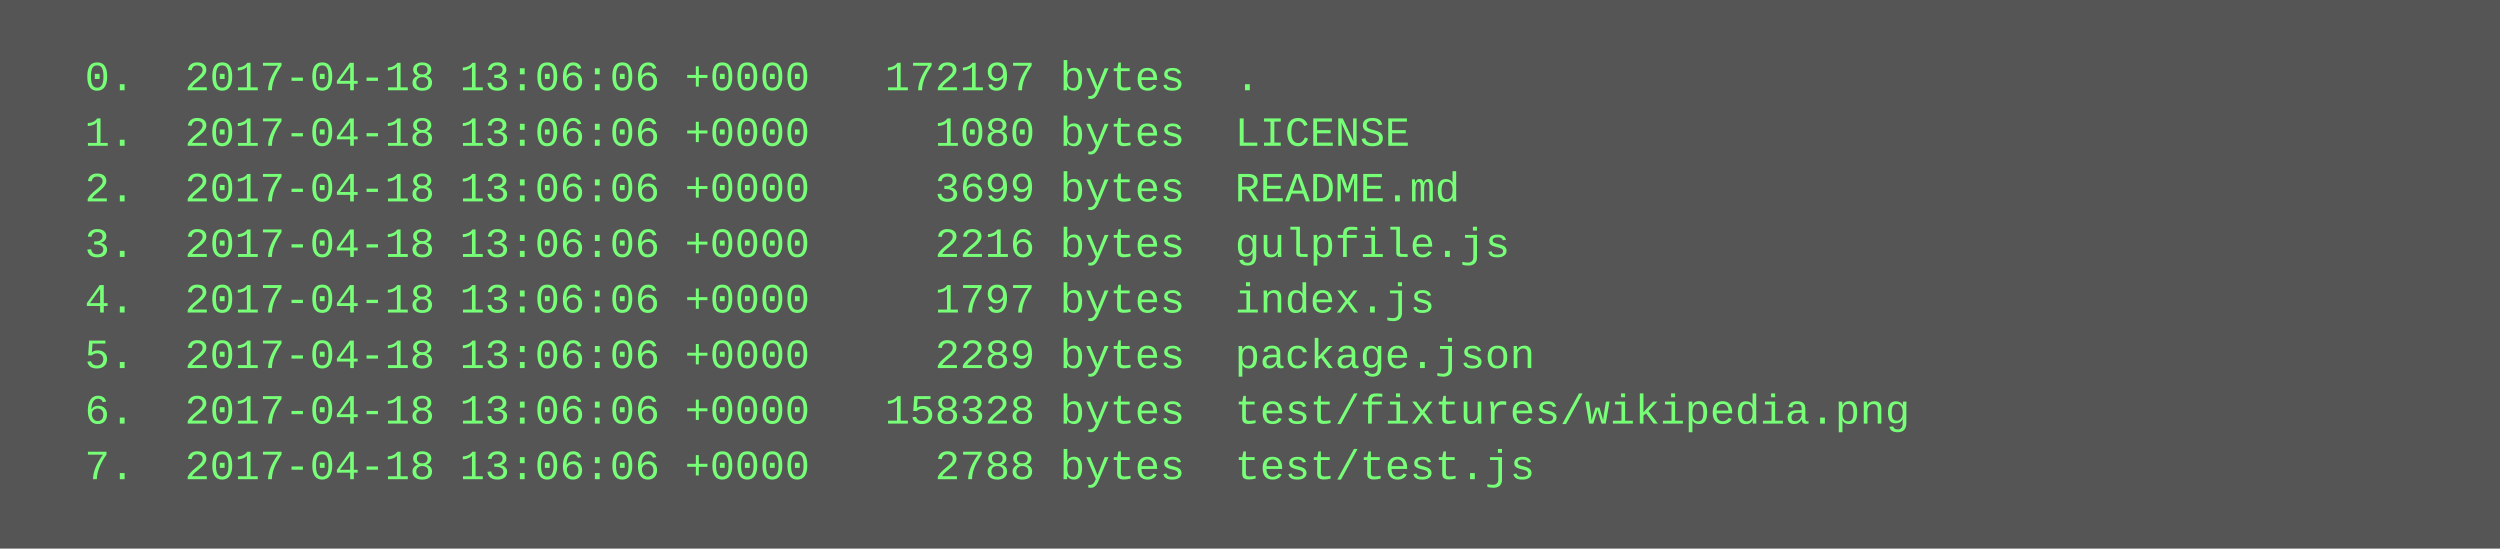
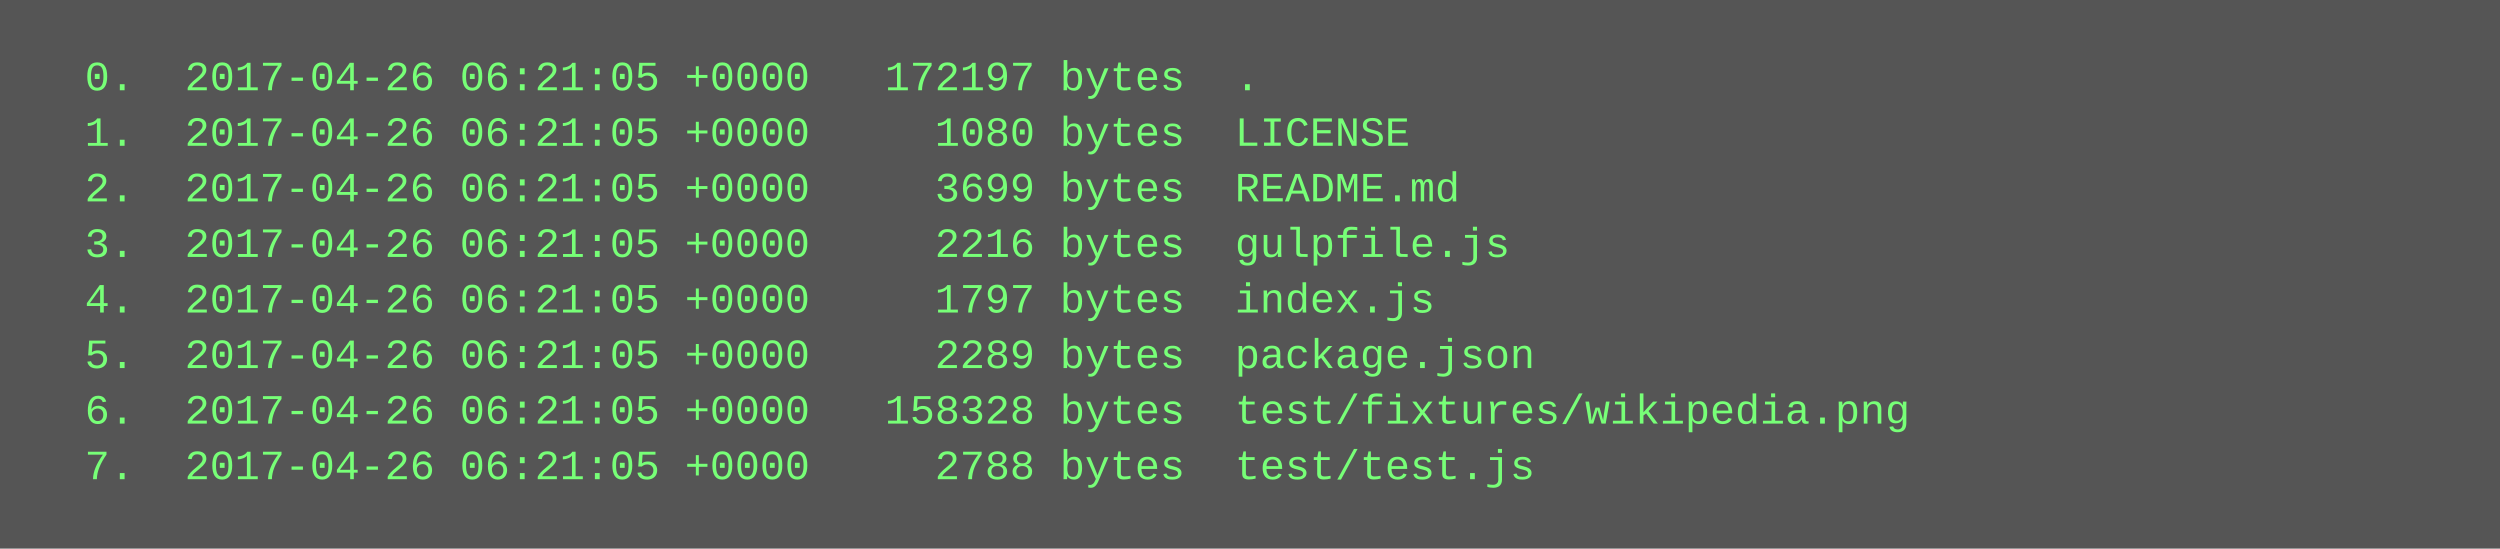
<svg xmlns="http://www.w3.org/2000/svg" height="158" width="720">
  <rect height="158" fill="#555" width="720" />
  <text fill="#7f7" font-family="Courier New" font-size="12" xml:space="preserve">
-     <tspan x="10" y="26">  0.  2017-04-18 13:06:06 +0000   172197 bytes  .</tspan>
-     <tspan x="10" y="42">  1.  2017-04-18 13:06:06 +0000     1080 bytes  LICENSE</tspan>
-     <tspan x="10" y="58">  2.  2017-04-18 13:06:06 +0000     3699 bytes  README.md</tspan>
-     <tspan x="10" y="74">  3.  2017-04-18 13:06:06 +0000     2216 bytes  gulpfile.js</tspan>
-     <tspan x="10" y="90">  4.  2017-04-18 13:06:06 +0000     1797 bytes  index.js</tspan>
-     <tspan x="10" y="106">  5.  2017-04-18 13:06:06 +0000     2289 bytes  package.json</tspan>
-     <tspan x="10" y="122">  6.  2017-04-18 13:06:06 +0000   158328 bytes  test/fixtures/wikipedia.png</tspan>
-     <tspan x="10" y="138">  7.  2017-04-18 13:06:06 +0000     2788 bytes  test/test.js</tspan>
+     <tspan x="10" y="26">  0.  2017-04-26 06:21:05 +0000   172197 bytes  .</tspan>
+     <tspan x="10" y="42">  1.  2017-04-26 06:21:05 +0000     1080 bytes  LICENSE</tspan>
+     <tspan x="10" y="58">  2.  2017-04-26 06:21:05 +0000     3699 bytes  README.md</tspan>
+     <tspan x="10" y="74">  3.  2017-04-26 06:21:05 +0000     2216 bytes  gulpfile.js</tspan>
+     <tspan x="10" y="90">  4.  2017-04-26 06:21:05 +0000     1797 bytes  index.js</tspan>
+     <tspan x="10" y="106">  5.  2017-04-26 06:21:05 +0000     2289 bytes  package.json</tspan>
+     <tspan x="10" y="122">  6.  2017-04-26 06:21:05 +0000   158328 bytes  test/fixtures/wikipedia.png</tspan>
+     <tspan x="10" y="138">  7.  2017-04-26 06:21:05 +0000     2788 bytes  test/test.js</tspan>
  </text>
</svg>
